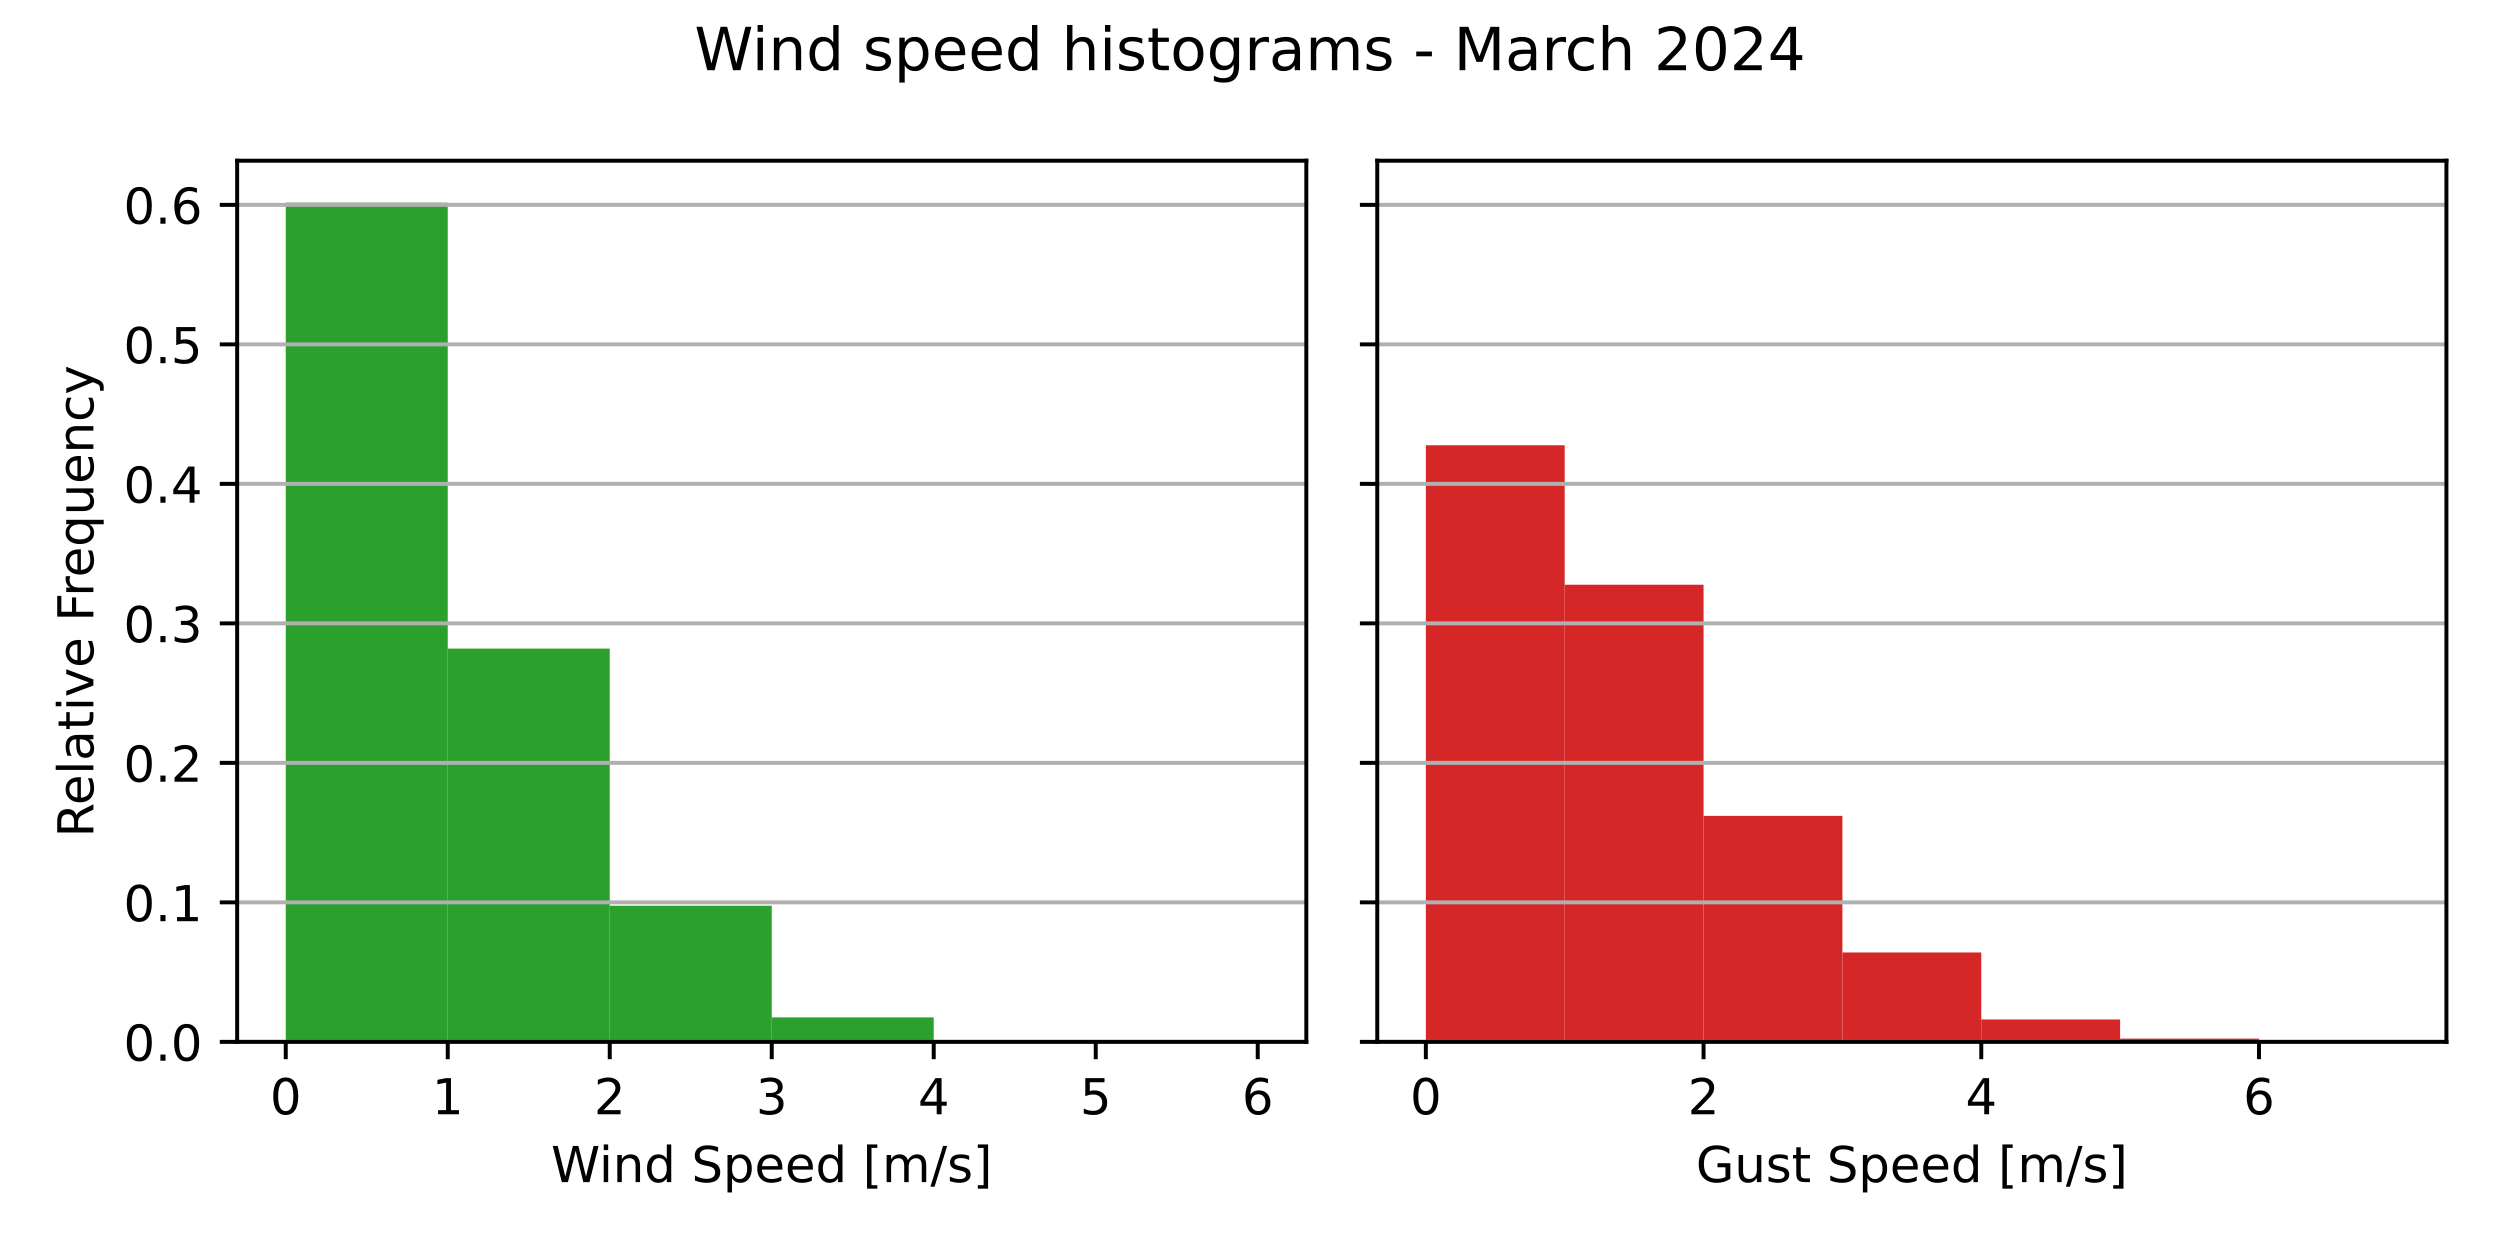
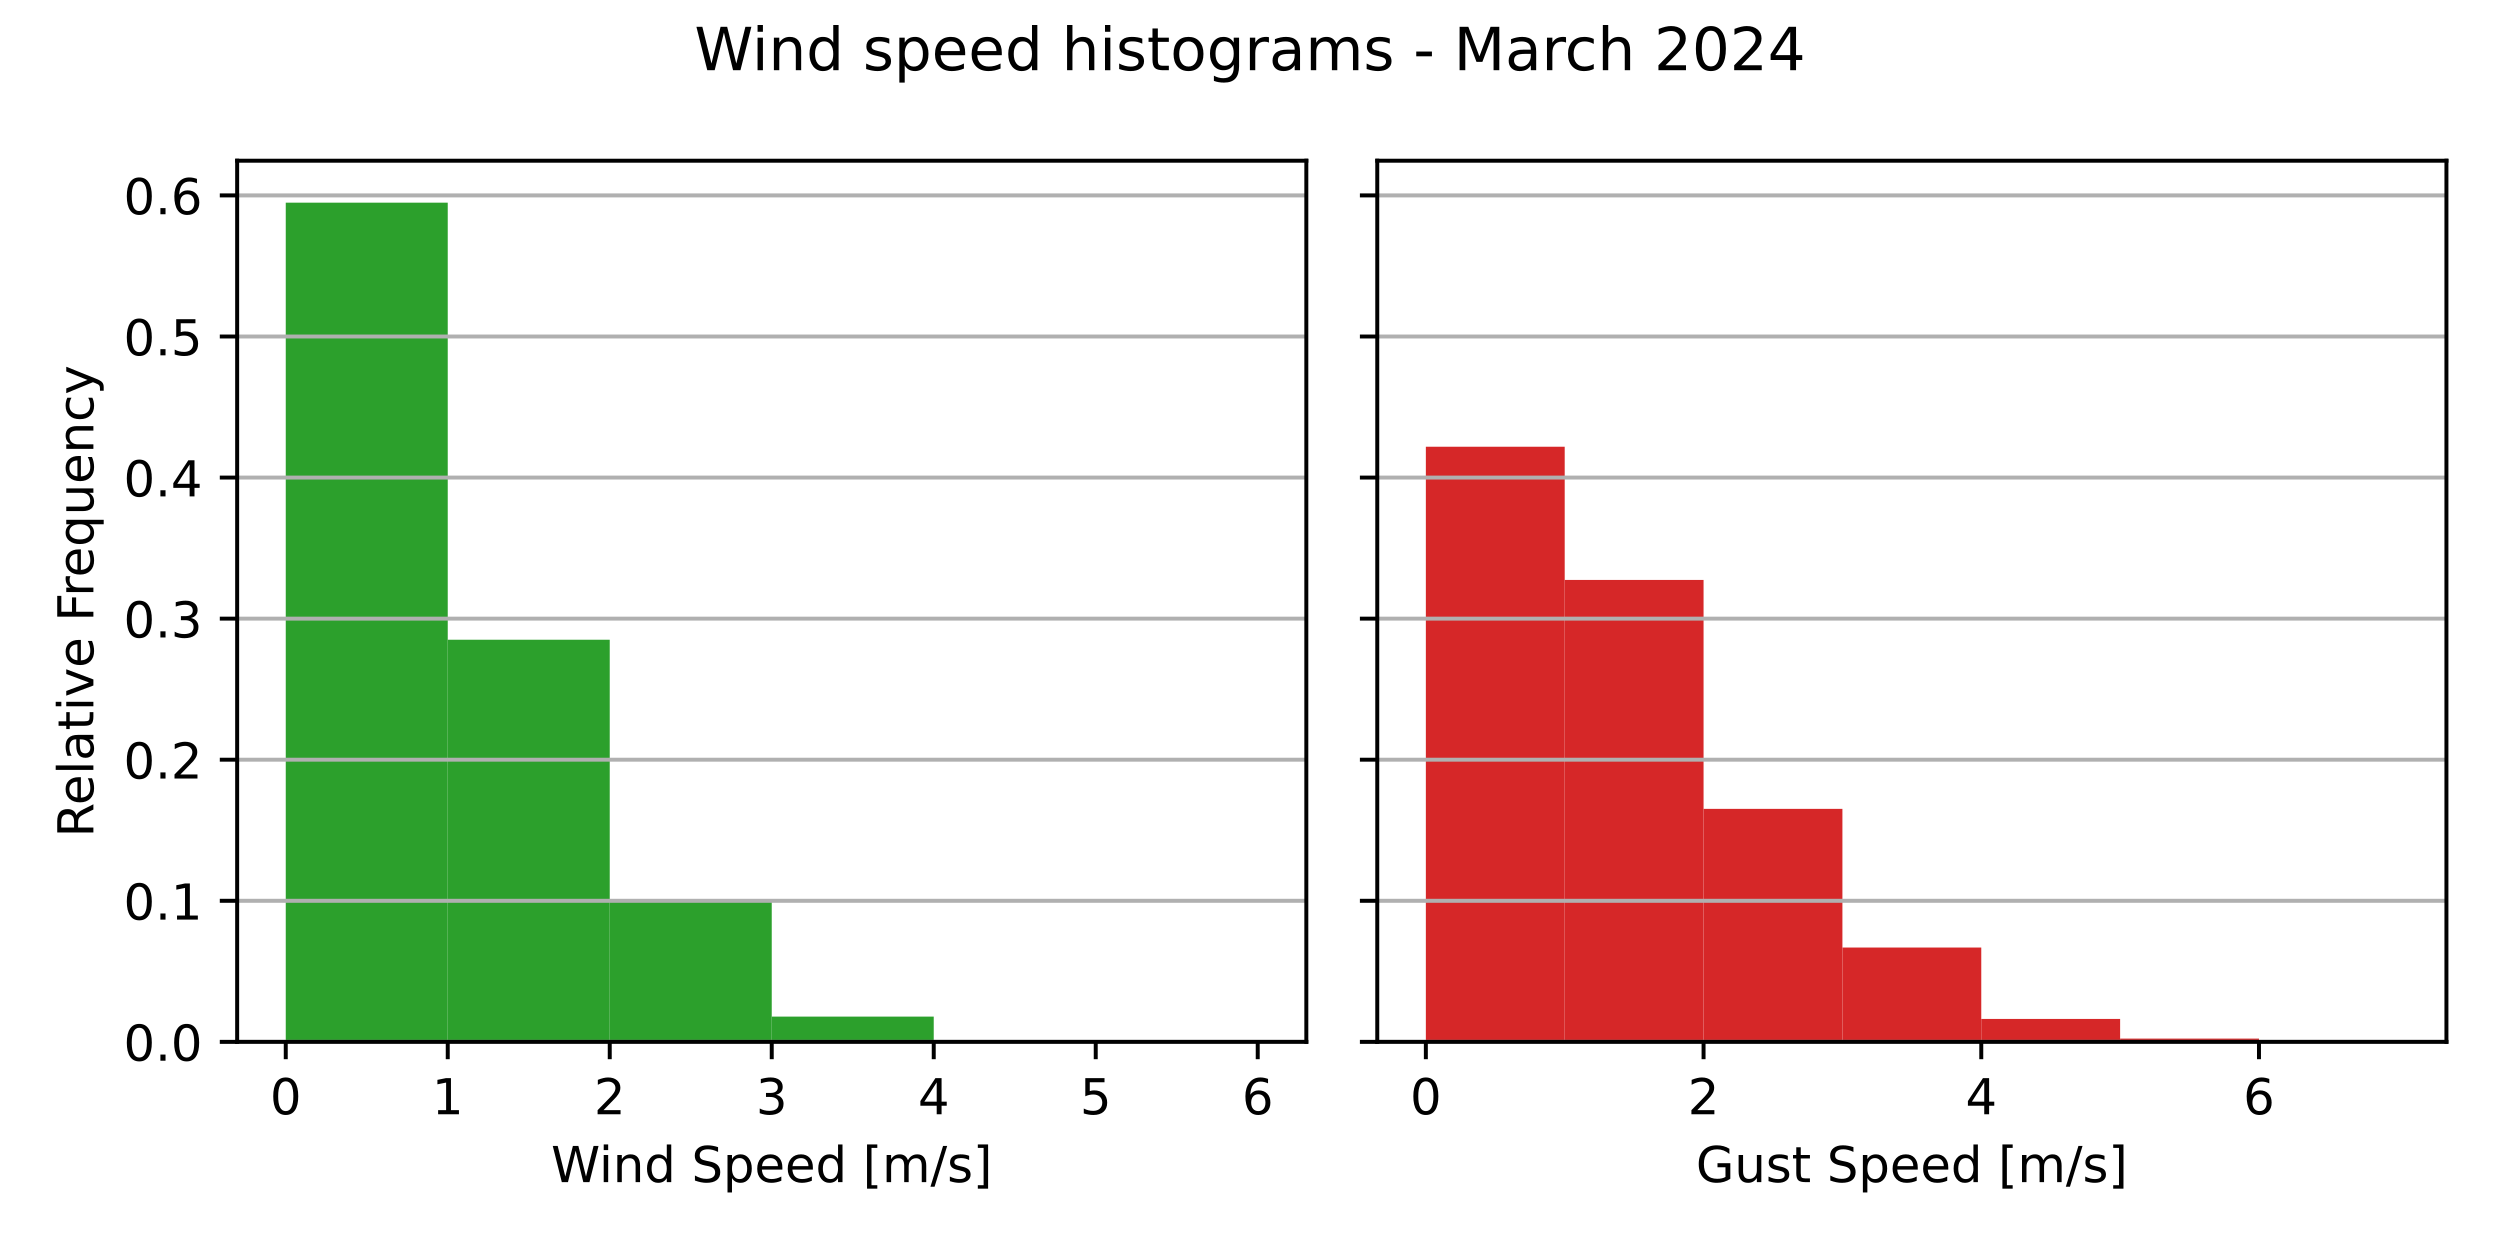
<svg xmlns="http://www.w3.org/2000/svg" xmlns:xlink="http://www.w3.org/1999/xlink" width="504pt" height="252pt" viewBox="0 0 504 252" version="1.1">
  <defs>
    <style type="text/css">*{stroke-linejoin: round; stroke-linecap: butt}</style>
  </defs>
  <g id="figure_1">
    <g id="patch_1">
      <path d="M 0 252  L 504 252  L 504 0  L 0 0  z " style="fill: #ffffff" />
    </g>
    <g id="axes_1">
      <g id="patch_2">
        <path d="M 47.81 210.04  L 263.355 210.04  L 263.355 32.4  L 47.81 32.4  z " style="fill: #ffffff" />
      </g>
      <g id="patch_3">
-         <path d="M 57.608 210.04  L 90.266 210.04  L 90.266 40.859  L 57.608 40.859  z " clip-path="url(#pd6ff269a92)" style="fill: #2ca02c" />
+         <path d="M 57.608 210.04  L 90.266 210.04  L 90.266 40.859  L 57.608 40.859  z " clip-path="url(#p362255d6ed)" style="fill: #2ca02c" />
      </g>
      <g id="patch_4">
-         <path d="M 90.266 210.04  L 122.924 210.04  L 122.924 130.753  L 90.266 130.753  z " clip-path="url(#pd6ff269a92)" style="fill: #2ca02c" />
+         <path d="M 90.266 210.04  L 122.924 210.04  L 122.924 128.966  L 90.266 128.966  z " clip-path="url(#p362255d6ed)" style="fill: #2ca02c" />
      </g>
      <g id="patch_5">
-         <path d="M 122.924 210.04  L 155.583 210.04  L 155.583 182.593  L 122.924 182.593  z " clip-path="url(#pd6ff269a92)" style="fill: #2ca02c" />
+         <path d="M 122.924 210.04  L 155.583 210.04  L 155.583 181.359  L 122.924 181.359  z " clip-path="url(#p362255d6ed)" style="fill: #2ca02c" />
      </g>
      <g id="patch_6">
-         <path d="M 155.583 210.04  L 188.241 210.04  L 188.241 205.112  L 155.583 205.112  z " clip-path="url(#pd6ff269a92)" style="fill: #2ca02c" />
+         <path d="M 155.583 210.04  L 188.241 210.04  L 188.241 204.949  L 155.583 204.949  z " clip-path="url(#p362255d6ed)" style="fill: #2ca02c" />
      </g>
      <g id="patch_7">
-         <path d="M 188.241 210.04  L 220.899 210.04  L 220.899 209.687  L 188.241 209.687  z " clip-path="url(#pd6ff269a92)" style="fill: #2ca02c" />
+         <path d="M 188.241 210.04  L 220.899 210.04  L 220.899 209.688  L 188.241 209.688  z " clip-path="url(#p362255d6ed)" style="fill: #2ca02c" />
      </g>
      <g id="patch_8">
-         <path d="M 220.899 210.04  L 253.558 210.04  L 253.558 210.009  L 220.899 210.009  z " clip-path="url(#pd6ff269a92)" style="fill: #2ca02c" />
+         <path d="M 220.899 210.04  L 253.558 210.04  L 253.558 210.009  L 220.899 210.009  z " clip-path="url(#p362255d6ed)" style="fill: #2ca02c" />
      </g>
      <g id="matplotlib.axis_1">
        <g id="xtick_1">
          <g id="line2d_1">
            <defs>
-               <path id="m86ad478eee" d="M 0 0  L 0 3.5  " style="stroke: #000000; stroke-width: 0.8" />
+               <path id="m289c73dcf8" d="M 0 0  L 0 3.5  " style="stroke: #000000; stroke-width: 0.8" />
            </defs>
            <g>
-               <use xlink:href="#m86ad478eee" x="57.608" y="210.04" style="stroke: #000000; stroke-width: 0.8" />
+               <use xlink:href="#m289c73dcf8" x="57.608" y="210.04" style="stroke: #000000; stroke-width: 0.8" />
            </g>
          </g>
          <g id="text_1">
            <g transform="translate(54.42625 224.6384) scale(0.1 -0.1)">
              <defs>
                <path id="DejaVuSans-30" d="M 2034 4250  Q 1547 4250 1301 3770  Q 1056 3291 1056 2328  Q 1056 1369 1301 889  Q 1547 409 2034 409  Q 2525 409 2770 889  Q 3016 1369 3016 2328  Q 3016 3291 2770 3770  Q 2525 4250 2034 4250  z M 2034 4750  Q 2819 4750 3233 4129  Q 3647 3509 3647 2328  Q 3647 1150 3233 529  Q 2819 -91 2034 -91  Q 1250 -91 836 529  Q 422 1150 422 2328  Q 422 3509 836 4129  Q 1250 4750 2034 4750  z " transform="scale(0.015625)" />
              </defs>
              <use xlink:href="#DejaVuSans-30" />
            </g>
          </g>
        </g>
        <g id="xtick_2">
          <g id="line2d_2">
            <g>
-               <use xlink:href="#m86ad478eee" x="90.266" y="210.04" style="stroke: #000000; stroke-width: 0.8" />
+               <use xlink:href="#m289c73dcf8" x="90.266" y="210.04" style="stroke: #000000; stroke-width: 0.8" />
            </g>
          </g>
          <g id="text_2">
            <g transform="translate(87.08458 224.6384) scale(0.1 -0.1)">
              <defs>
                <path id="DejaVuSans-31" d="M 794 531  L 1825 531  L 1825 4091  L 703 3866  L 703 4441  L 1819 4666  L 2450 4666  L 2450 531  L 3481 531  L 3481 0  L 794 0  L 794 531  z " transform="scale(0.015625)" />
              </defs>
              <use xlink:href="#DejaVuSans-31" />
            </g>
          </g>
        </g>
        <g id="xtick_3">
          <g id="line2d_3">
            <g>
-               <use xlink:href="#m86ad478eee" x="122.924" y="210.04" style="stroke: #000000; stroke-width: 0.8" />
+               <use xlink:href="#m289c73dcf8" x="122.924" y="210.04" style="stroke: #000000; stroke-width: 0.8" />
            </g>
          </g>
          <g id="text_3">
            <g transform="translate(119.7429 224.6384) scale(0.1 -0.1)">
              <defs>
                <path id="DejaVuSans-32" d="M 1228 531  L 3431 531  L 3431 0  L 469 0  L 469 531  Q 828 903 1448 1529  Q 2069 2156 2228 2338  Q 2531 2678 2651 2914  Q 2772 3150 2772 3378  Q 2772 3750 2511 3984  Q 2250 4219 1831 4219  Q 1534 4219 1204 4116  Q 875 4013 500 3803  L 500 4441  Q 881 4594 1212 4672  Q 1544 4750 1819 4750  Q 2544 4750 2975 4387  Q 3406 4025 3406 3419  Q 3406 3131 3298 2873  Q 3191 2616 2906 2266  Q 2828 2175 2409 1742  Q 1991 1309 1228 531  z " transform="scale(0.015625)" />
              </defs>
              <use xlink:href="#DejaVuSans-32" />
            </g>
          </g>
        </g>
        <g id="xtick_4">
          <g id="line2d_4">
            <g>
-               <use xlink:href="#m86ad478eee" x="155.583" y="210.04" style="stroke: #000000; stroke-width: 0.8" />
+               <use xlink:href="#m289c73dcf8" x="155.583" y="210.04" style="stroke: #000000; stroke-width: 0.8" />
            </g>
          </g>
          <g id="text_4">
            <g transform="translate(152.4013 224.6384) scale(0.1 -0.1)">
              <defs>
                <path id="DejaVuSans-33" d="M 2597 2516  Q 3050 2419 3304 2112  Q 3559 1806 3559 1356  Q 3559 666 3084 287  Q 2609 -91 1734 -91  Q 1441 -91 1130 -33  Q 819 25 488 141  L 488 750  Q 750 597 1062 519  Q 1375 441 1716 441  Q 2309 441 2620 675  Q 2931 909 2931 1356  Q 2931 1769 2642 2001  Q 2353 2234 1838 2234  L 1294 2234  L 1294 2753  L 1863 2753  Q 2328 2753 2575 2939  Q 2822 3125 2822 3475  Q 2822 3834 2567 4026  Q 2313 4219 1838 4219  Q 1578 4219 1281 4162  Q 984 4106 628 3988  L 628 4550  Q 988 4650 1302 4700  Q 1616 4750 1894 4750  Q 2613 4750 3031 4423  Q 3450 4097 3450 3541  Q 3450 3153 3228 2886  Q 3006 2619 2597 2516  z " transform="scale(0.015625)" />
              </defs>
              <use xlink:href="#DejaVuSans-33" />
            </g>
          </g>
        </g>
        <g id="xtick_5">
          <g id="line2d_5">
            <g>
-               <use xlink:href="#m86ad478eee" x="188.241" y="210.04" style="stroke: #000000; stroke-width: 0.8" />
+               <use xlink:href="#m289c73dcf8" x="188.241" y="210.04" style="stroke: #000000; stroke-width: 0.8" />
            </g>
          </g>
          <g id="text_5">
            <g transform="translate(185.0596 224.6384) scale(0.1 -0.1)">
              <defs>
                <path id="DejaVuSans-34" d="M 2419 4116  L 825 1625  L 2419 1625  L 2419 4116  z M 2253 4666  L 3047 4666  L 3047 1625  L 3713 1625  L 3713 1100  L 3047 1100  L 3047 0  L 2419 0  L 2419 1100  L 313 1100  L 313 1709  L 2253 4666  z " transform="scale(0.015625)" />
              </defs>
              <use xlink:href="#DejaVuSans-34" />
            </g>
          </g>
        </g>
        <g id="xtick_6">
          <g id="line2d_6">
            <g>
-               <use xlink:href="#m86ad478eee" x="220.899" y="210.04" style="stroke: #000000; stroke-width: 0.8" />
+               <use xlink:href="#m289c73dcf8" x="220.899" y="210.04" style="stroke: #000000; stroke-width: 0.8" />
            </g>
          </g>
          <g id="text_6">
            <g transform="translate(217.7179 224.6384) scale(0.1 -0.1)">
              <defs>
                <path id="DejaVuSans-35" d="M 691 4666  L 3169 4666  L 3169 4134  L 1269 4134  L 1269 2991  Q 1406 3038 1543 3061  Q 1681 3084 1819 3084  Q 2600 3084 3056 2656  Q 3513 2228 3513 1497  Q 3513 744 3044 326  Q 2575 -91 1722 -91  Q 1428 -91 1123 -41  Q 819 9 494 109  L 494 744  Q 775 591 1075 516  Q 1375 441 1709 441  Q 2250 441 2565 725  Q 2881 1009 2881 1497  Q 2881 1984 2565 2268  Q 2250 2553 1709 2553  Q 1456 2553 1204 2497  Q 953 2441 691 2322  L 691 4666  z " transform="scale(0.015625)" />
              </defs>
              <use xlink:href="#DejaVuSans-35" />
            </g>
          </g>
        </g>
        <g id="xtick_7">
          <g id="line2d_7">
            <g>
-               <use xlink:href="#m86ad478eee" x="253.558" y="210.04" style="stroke: #000000; stroke-width: 0.8" />
+               <use xlink:href="#m289c73dcf8" x="253.558" y="210.04" style="stroke: #000000; stroke-width: 0.8" />
            </g>
          </g>
          <g id="text_7">
            <g transform="translate(250.3762 224.6384) scale(0.1 -0.1)">
              <defs>
                <path id="DejaVuSans-36" d="M 2113 2584  Q 1688 2584 1439 2293  Q 1191 2003 1191 1497  Q 1191 994 1439 701  Q 1688 409 2113 409  Q 2538 409 2786 701  Q 3034 994 3034 1497  Q 3034 2003 2786 2293  Q 2538 2584 2113 2584  z M 3366 4563  L 3366 3988  Q 3128 4100 2886 4159  Q 2644 4219 2406 4219  Q 1781 4219 1451 3797  Q 1122 3375 1075 2522  Q 1259 2794 1537 2939  Q 1816 3084 2150 3084  Q 2853 3084 3261 2657  Q 3669 2231 3669 1497  Q 3669 778 3244 343  Q 2819 -91 2113 -91  Q 1303 -91 875 529  Q 447 1150 447 2328  Q 447 3434 972 4092  Q 1497 4750 2381 4750  Q 2619 4750 2861 4703  Q 3103 4656 3366 4563  z " transform="scale(0.015625)" />
              </defs>
              <use xlink:href="#DejaVuSans-36" />
            </g>
          </g>
        </g>
        <g id="text_8">
          <g transform="translate(111.1044 238.3166) scale(0.1 -0.1)">
            <defs>
              <path id="DejaVuSans-57" d="M 213 4666  L 850 4666  L 1831 722  L 2809 4666  L 3519 4666  L 4500 722  L 5478 4666  L 6119 4666  L 4947 0  L 4153 0  L 3169 4050  L 2175 0  L 1381 0  L 213 4666  z " transform="scale(0.015625)" />
              <path id="DejaVuSans-69" d="M 603 3500  L 1178 3500  L 1178 0  L 603 0  L 603 3500  z M 603 4863  L 1178 4863  L 1178 4134  L 603 4134  L 603 4863  z " transform="scale(0.015625)" />
              <path id="DejaVuSans-6e" d="M 3513 2113  L 3513 0  L 2938 0  L 2938 2094  Q 2938 2591 2744 2837  Q 2550 3084 2163 3084  Q 1697 3084 1428 2787  Q 1159 2491 1159 1978  L 1159 0  L 581 0  L 581 3500  L 1159 3500  L 1159 2956  Q 1366 3272 1645 3428  Q 1925 3584 2291 3584  Q 2894 3584 3203 3211  Q 3513 2838 3513 2113  z " transform="scale(0.015625)" />
              <path id="DejaVuSans-64" d="M 2906 2969  L 2906 4863  L 3481 4863  L 3481 0  L 2906 0  L 2906 525  Q 2725 213 2448 61  Q 2172 -91 1784 -91  Q 1150 -91 751 415  Q 353 922 353 1747  Q 353 2572 751 3078  Q 1150 3584 1784 3584  Q 2172 3584 2448 3432  Q 2725 3281 2906 2969  z M 947 1747  Q 947 1113 1208 752  Q 1469 391 1925 391  Q 2381 391 2643 752  Q 2906 1113 2906 1747  Q 2906 2381 2643 2742  Q 2381 3103 1925 3103  Q 1469 3103 1208 2742  Q 947 2381 947 1747  z " transform="scale(0.015625)" />
              <path id="DejaVuSans-20" transform="scale(0.015625)" />
              <path id="DejaVuSans-53" d="M 3425 4513  L 3425 3897  Q 3066 4069 2747 4153  Q 2428 4238 2131 4238  Q 1616 4238 1336 4038  Q 1056 3838 1056 3469  Q 1056 3159 1242 3001  Q 1428 2844 1947 2747  L 2328 2669  Q 3034 2534 3370 2195  Q 3706 1856 3706 1288  Q 3706 609 3251 259  Q 2797 -91 1919 -91  Q 1588 -91 1214 -16  Q 841 59 441 206  L 441 856  Q 825 641 1194 531  Q 1563 422 1919 422  Q 2459 422 2753 634  Q 3047 847 3047 1241  Q 3047 1584 2836 1778  Q 2625 1972 2144 2069  L 1759 2144  Q 1053 2284 737 2584  Q 422 2884 422 3419  Q 422 4038 858 4394  Q 1294 4750 2059 4750  Q 2388 4750 2728 4690  Q 3069 4631 3425 4513  z " transform="scale(0.015625)" />
              <path id="DejaVuSans-70" d="M 1159 525  L 1159 -1331  L 581 -1331  L 581 3500  L 1159 3500  L 1159 2969  Q 1341 3281 1617 3432  Q 1894 3584 2278 3584  Q 2916 3584 3314 3078  Q 3713 2572 3713 1747  Q 3713 922 3314 415  Q 2916 -91 2278 -91  Q 1894 -91 1617 61  Q 1341 213 1159 525  z M 3116 1747  Q 3116 2381 2855 2742  Q 2594 3103 2138 3103  Q 1681 3103 1420 2742  Q 1159 2381 1159 1747  Q 1159 1113 1420 752  Q 1681 391 2138 391  Q 2594 391 2855 752  Q 3116 1113 3116 1747  z " transform="scale(0.015625)" />
              <path id="DejaVuSans-65" d="M 3597 1894  L 3597 1613  L 953 1613  Q 991 1019 1311 708  Q 1631 397 2203 397  Q 2534 397 2845 478  Q 3156 559 3463 722  L 3463 178  Q 3153 47 2828 -22  Q 2503 -91 2169 -91  Q 1331 -91 842 396  Q 353 884 353 1716  Q 353 2575 817 3079  Q 1281 3584 2069 3584  Q 2775 3584 3186 3129  Q 3597 2675 3597 1894  z M 3022 2063  Q 3016 2534 2758 2815  Q 2500 3097 2075 3097  Q 1594 3097 1305 2825  Q 1016 2553 972 2059  L 3022 2063  z " transform="scale(0.015625)" />
              <path id="DejaVuSans-5b" d="M 550 4863  L 1875 4863  L 1875 4416  L 1125 4416  L 1125 -397  L 1875 -397  L 1875 -844  L 550 -844  L 550 4863  z " transform="scale(0.015625)" />
              <path id="DejaVuSans-6d" d="M 3328 2828  Q 3544 3216 3844 3400  Q 4144 3584 4550 3584  Q 5097 3584 5394 3201  Q 5691 2819 5691 2113  L 5691 0  L 5113 0  L 5113 2094  Q 5113 2597 4934 2840  Q 4756 3084 4391 3084  Q 3944 3084 3684 2787  Q 3425 2491 3425 1978  L 3425 0  L 2847 0  L 2847 2094  Q 2847 2600 2669 2842  Q 2491 3084 2119 3084  Q 1678 3084 1418 2786  Q 1159 2488 1159 1978  L 1159 0  L 581 0  L 581 3500  L 1159 3500  L 1159 2956  Q 1356 3278 1631 3431  Q 1906 3584 2284 3584  Q 2666 3584 2933 3390  Q 3200 3197 3328 2828  z " transform="scale(0.015625)" />
              <path id="DejaVuSans-2f" d="M 1625 4666  L 2156 4666  L 531 -594  L 0 -594  L 1625 4666  z " transform="scale(0.015625)" />
              <path id="DejaVuSans-73" d="M 2834 3397  L 2834 2853  Q 2591 2978 2328 3040  Q 2066 3103 1784 3103  Q 1356 3103 1142 2972  Q 928 2841 928 2578  Q 928 2378 1081 2264  Q 1234 2150 1697 2047  L 1894 2003  Q 2506 1872 2764 1633  Q 3022 1394 3022 966  Q 3022 478 2636 193  Q 2250 -91 1575 -91  Q 1294 -91 989 -36  Q 684 19 347 128  L 347 722  Q 666 556 975 473  Q 1284 391 1588 391  Q 1994 391 2212 530  Q 2431 669 2431 922  Q 2431 1156 2273 1281  Q 2116 1406 1581 1522  L 1381 1569  Q 847 1681 609 1914  Q 372 2147 372 2553  Q 372 3047 722 3315  Q 1072 3584 1716 3584  Q 2034 3584 2315 3537  Q 2597 3491 2834 3397  z " transform="scale(0.015625)" />
              <path id="DejaVuSans-5d" d="M 1947 4863  L 1947 -844  L 622 -844  L 622 -397  L 1369 -397  L 1369 4416  L 622 4416  L 622 4863  L 1947 4863  z " transform="scale(0.015625)" />
            </defs>
            <use xlink:href="#DejaVuSans-57" />
            <use xlink:href="#DejaVuSans-69" x="96.627" />
            <use xlink:href="#DejaVuSans-6e" x="124.41" />
            <use xlink:href="#DejaVuSans-64" x="187.789" />
            <use xlink:href="#DejaVuSans-20" x="251.266" />
            <use xlink:href="#DejaVuSans-53" x="283.053" />
            <use xlink:href="#DejaVuSans-70" x="346.529" />
            <use xlink:href="#DejaVuSans-65" x="410.006" />
            <use xlink:href="#DejaVuSans-65" x="471.529" />
            <use xlink:href="#DejaVuSans-64" x="533.053" />
            <use xlink:href="#DejaVuSans-20" x="596.529" />
            <use xlink:href="#DejaVuSans-5b" x="628.316" />
            <use xlink:href="#DejaVuSans-6d" x="667.33" />
            <use xlink:href="#DejaVuSans-2f" x="764.742" />
            <use xlink:href="#DejaVuSans-73" x="798.434" />
            <use xlink:href="#DejaVuSans-5d" x="850.533" />
          </g>
        </g>
      </g>
      <g id="matplotlib.axis_2">
        <g id="ytick_1">
          <g id="line2d_8">
-             <path d="M 47.81 210.04  L 263.355 210.04  " clip-path="url(#pd6ff269a92)" style="fill: none; stroke: #b0b0b0; stroke-width: 0.8; stroke-linecap: square" />
+             <path d="M 47.81 210.04  L 263.355 210.04  " clip-path="url(#p362255d6ed)" style="fill: none; stroke: #b0b0b0; stroke-width: 0.8; stroke-linecap: square" />
          </g>
          <g id="line2d_9">
            <defs>
-               <path id="m677c5d64d4" d="M 0 0  L -3.5 0  " style="stroke: #000000; stroke-width: 0.8" />
+               <path id="me8a3cc813d" d="M 0 0  L -3.5 0  " style="stroke: #000000; stroke-width: 0.8" />
            </defs>
            <g>
-               <use xlink:href="#m677c5d64d4" x="47.81" y="210.04" style="stroke: #000000; stroke-width: 0.8" />
+               <use xlink:href="#me8a3cc813d" x="47.81" y="210.04" style="stroke: #000000; stroke-width: 0.8" />
            </g>
          </g>
          <g id="text_9">
            <g transform="translate(24.90687 213.8392) scale(0.1 -0.1)">
              <defs>
                <path id="DejaVuSans-2e" d="M 684 794  L 1344 794  L 1344 0  L 684 0  L 684 794  z " transform="scale(0.015625)" />
              </defs>
              <use xlink:href="#DejaVuSans-30" />
              <use xlink:href="#DejaVuSans-2e" x="63.623" />
              <use xlink:href="#DejaVuSans-30" x="95.41" />
            </g>
          </g>
        </g>
        <g id="ytick_2">
          <g id="line2d_10">
-             <path d="M 47.81 181.917  L 263.355 181.917  " clip-path="url(#pd6ff269a92)" style="fill: none; stroke: #b0b0b0; stroke-width: 0.8; stroke-linecap: square" />
+             <path d="M 47.81 181.599  L 263.355 181.599  " clip-path="url(#p362255d6ed)" style="fill: none; stroke: #b0b0b0; stroke-width: 0.8; stroke-linecap: square" />
          </g>
          <g id="line2d_11">
            <g>
-               <use xlink:href="#m677c5d64d4" x="47.81" y="181.917" style="stroke: #000000; stroke-width: 0.8" />
+               <use xlink:href="#me8a3cc813d" x="47.81" y="181.599" style="stroke: #000000; stroke-width: 0.8" />
            </g>
          </g>
          <g id="text_10">
-             <g transform="translate(24.90687 185.7166) scale(0.1 -0.1)">
+             <g transform="translate(24.90687 185.3983) scale(0.1 -0.1)">
              <use xlink:href="#DejaVuSans-30" />
              <use xlink:href="#DejaVuSans-2e" x="63.623" />
              <use xlink:href="#DejaVuSans-31" x="95.41" />
            </g>
          </g>
        </g>
        <g id="ytick_3">
          <g id="line2d_12">
-             <path d="M 47.81 153.795  L 263.355 153.795  " clip-path="url(#pd6ff269a92)" style="fill: none; stroke: #b0b0b0; stroke-width: 0.8; stroke-linecap: square" />
+             <path d="M 47.81 153.158  L 263.355 153.158  " clip-path="url(#p362255d6ed)" style="fill: none; stroke: #b0b0b0; stroke-width: 0.8; stroke-linecap: square" />
          </g>
          <g id="line2d_13">
            <g>
-               <use xlink:href="#m677c5d64d4" x="47.81" y="153.795" style="stroke: #000000; stroke-width: 0.8" />
+               <use xlink:href="#me8a3cc813d" x="47.81" y="153.158" style="stroke: #000000; stroke-width: 0.8" />
            </g>
          </g>
          <g id="text_11">
-             <g transform="translate(24.90687 157.594) scale(0.1 -0.1)">
+             <g transform="translate(24.90687 156.9574) scale(0.1 -0.1)">
              <use xlink:href="#DejaVuSans-30" />
              <use xlink:href="#DejaVuSans-2e" x="63.623" />
              <use xlink:href="#DejaVuSans-32" x="95.41" />
            </g>
          </g>
        </g>
        <g id="ytick_4">
          <g id="line2d_14">
-             <path d="M 47.81 125.672  L 263.355 125.672  " clip-path="url(#pd6ff269a92)" style="fill: none; stroke: #b0b0b0; stroke-width: 0.8; stroke-linecap: square" />
+             <path d="M 47.81 124.717  L 263.355 124.717  " clip-path="url(#p362255d6ed)" style="fill: none; stroke: #b0b0b0; stroke-width: 0.8; stroke-linecap: square" />
          </g>
          <g id="line2d_15">
            <g>
-               <use xlink:href="#m677c5d64d4" x="47.81" y="125.672" style="stroke: #000000; stroke-width: 0.8" />
+               <use xlink:href="#me8a3cc813d" x="47.81" y="124.717" style="stroke: #000000; stroke-width: 0.8" />
            </g>
          </g>
          <g id="text_12">
-             <g transform="translate(24.90687 129.4713) scale(0.1 -0.1)">
+             <g transform="translate(24.90687 128.5164) scale(0.1 -0.1)">
              <use xlink:href="#DejaVuSans-30" />
              <use xlink:href="#DejaVuSans-2e" x="63.623" />
              <use xlink:href="#DejaVuSans-33" x="95.41" />
            </g>
          </g>
        </g>
        <g id="ytick_5">
          <g id="line2d_16">
-             <path d="M 47.81 97.549  L 263.355 97.549  " clip-path="url(#pd6ff269a92)" style="fill: none; stroke: #b0b0b0; stroke-width: 0.8; stroke-linecap: square" />
+             <path d="M 47.81 96.276  L 263.355 96.276  " clip-path="url(#p362255d6ed)" style="fill: none; stroke: #b0b0b0; stroke-width: 0.8; stroke-linecap: square" />
          </g>
          <g id="line2d_17">
            <g>
-               <use xlink:href="#m677c5d64d4" x="47.81" y="97.549" style="stroke: #000000; stroke-width: 0.8" />
+               <use xlink:href="#me8a3cc813d" x="47.81" y="96.276" style="stroke: #000000; stroke-width: 0.8" />
            </g>
          </g>
          <g id="text_13">
-             <g transform="translate(24.90687 101.3487) scale(0.1 -0.1)">
+             <g transform="translate(24.90687 100.0755) scale(0.1 -0.1)">
              <use xlink:href="#DejaVuSans-30" />
              <use xlink:href="#DejaVuSans-2e" x="63.623" />
              <use xlink:href="#DejaVuSans-34" x="95.41" />
            </g>
          </g>
        </g>
        <g id="ytick_6">
          <g id="line2d_18">
-             <path d="M 47.81 69.427  L 263.355 69.427  " clip-path="url(#pd6ff269a92)" style="fill: none; stroke: #b0b0b0; stroke-width: 0.8; stroke-linecap: square" />
+             <path d="M 47.81 67.835  L 263.355 67.835  " clip-path="url(#p362255d6ed)" style="fill: none; stroke: #b0b0b0; stroke-width: 0.8; stroke-linecap: square" />
          </g>
          <g id="line2d_19">
            <g>
-               <use xlink:href="#m677c5d64d4" x="47.81" y="69.427" style="stroke: #000000; stroke-width: 0.8" />
+               <use xlink:href="#me8a3cc813d" x="47.81" y="67.835" style="stroke: #000000; stroke-width: 0.8" />
            </g>
          </g>
          <g id="text_14">
-             <g transform="translate(24.90687 73.22607) scale(0.1 -0.1)">
+             <g transform="translate(24.90687 71.63457) scale(0.1 -0.1)">
              <use xlink:href="#DejaVuSans-30" />
              <use xlink:href="#DejaVuSans-2e" x="63.623" />
              <use xlink:href="#DejaVuSans-35" x="95.41" />
            </g>
          </g>
        </g>
        <g id="ytick_7">
          <g id="line2d_20">
-             <path d="M 47.81 41.304  L 263.355 41.304  " clip-path="url(#pd6ff269a92)" style="fill: none; stroke: #b0b0b0; stroke-width: 0.8; stroke-linecap: square" />
+             <path d="M 47.81 39.394  L 263.355 39.394  " clip-path="url(#p362255d6ed)" style="fill: none; stroke: #b0b0b0; stroke-width: 0.8; stroke-linecap: square" />
          </g>
          <g id="line2d_21">
            <g>
-               <use xlink:href="#m677c5d64d4" x="47.81" y="41.304" style="stroke: #000000; stroke-width: 0.8" />
+               <use xlink:href="#me8a3cc813d" x="47.81" y="39.394" style="stroke: #000000; stroke-width: 0.8" />
            </g>
          </g>
          <g id="text_15">
-             <g transform="translate(24.90687 45.10344) scale(0.1 -0.1)">
+             <g transform="translate(24.90687 43.19364) scale(0.1 -0.1)">
              <use xlink:href="#DejaVuSans-30" />
              <use xlink:href="#DejaVuSans-2e" x="63.623" />
              <use xlink:href="#DejaVuSans-36" x="95.41" />
            </g>
          </g>
        </g>
        <g id="text_16">
          <g transform="translate(18.82719 168.8028) rotate(-90) scale(0.1 -0.1)">
            <defs>
              <path id="DejaVuSans-52" d="M 2841 2188  Q 3044 2119 3236 1894  Q 3428 1669 3622 1275  L 4263 0  L 3584 0  L 2988 1197  Q 2756 1666 2539 1819  Q 2322 1972 1947 1972  L 1259 1972  L 1259 0  L 628 0  L 628 4666  L 2053 4666  Q 2853 4666 3247 4331  Q 3641 3997 3641 3322  Q 3641 2881 3436 2590  Q 3231 2300 2841 2188  z M 1259 4147  L 1259 2491  L 2053 2491  Q 2509 2491 2742 2702  Q 2975 2913 2975 3322  Q 2975 3731 2742 3939  Q 2509 4147 2053 4147  L 1259 4147  z " transform="scale(0.015625)" />
              <path id="DejaVuSans-6c" d="M 603 4863  L 1178 4863  L 1178 0  L 603 0  L 603 4863  z " transform="scale(0.015625)" />
              <path id="DejaVuSans-61" d="M 2194 1759  Q 1497 1759 1228 1600  Q 959 1441 959 1056  Q 959 750 1161 570  Q 1363 391 1709 391  Q 2188 391 2477 730  Q 2766 1069 2766 1631  L 2766 1759  L 2194 1759  z M 3341 1997  L 3341 0  L 2766 0  L 2766 531  Q 2569 213 2275 61  Q 1981 -91 1556 -91  Q 1019 -91 701 211  Q 384 513 384 1019  Q 384 1609 779 1909  Q 1175 2209 1959 2209  L 2766 2209  L 2766 2266  Q 2766 2663 2505 2880  Q 2244 3097 1772 3097  Q 1472 3097 1187 3025  Q 903 2953 641 2809  L 641 3341  Q 956 3463 1253 3523  Q 1550 3584 1831 3584  Q 2591 3584 2966 3190  Q 3341 2797 3341 1997  z " transform="scale(0.015625)" />
              <path id="DejaVuSans-74" d="M 1172 4494  L 1172 3500  L 2356 3500  L 2356 3053  L 1172 3053  L 1172 1153  Q 1172 725 1289 603  Q 1406 481 1766 481  L 2356 481  L 2356 0  L 1766 0  Q 1100 0 847 248  Q 594 497 594 1153  L 594 3053  L 172 3053  L 172 3500  L 594 3500  L 594 4494  L 1172 4494  z " transform="scale(0.015625)" />
              <path id="DejaVuSans-76" d="M 191 3500  L 800 3500  L 1894 563  L 2988 3500  L 3597 3500  L 2284 0  L 1503 0  L 191 3500  z " transform="scale(0.015625)" />
              <path id="DejaVuSans-46" d="M 628 4666  L 3309 4666  L 3309 4134  L 1259 4134  L 1259 2759  L 3109 2759  L 3109 2228  L 1259 2228  L 1259 0  L 628 0  L 628 4666  z " transform="scale(0.015625)" />
              <path id="DejaVuSans-72" d="M 2631 2963  Q 2534 3019 2420 3045  Q 2306 3072 2169 3072  Q 1681 3072 1420 2755  Q 1159 2438 1159 1844  L 1159 0  L 581 0  L 581 3500  L 1159 3500  L 1159 2956  Q 1341 3275 1631 3429  Q 1922 3584 2338 3584  Q 2397 3584 2469 3576  Q 2541 3569 2628 3553  L 2631 2963  z " transform="scale(0.015625)" />
              <path id="DejaVuSans-71" d="M 947 1747  Q 947 1113 1208 752  Q 1469 391 1925 391  Q 2381 391 2643 752  Q 2906 1113 2906 1747  Q 2906 2381 2643 2742  Q 2381 3103 1925 3103  Q 1469 3103 1208 2742  Q 947 2381 947 1747  z M 2906 525  Q 2725 213 2448 61  Q 2172 -91 1784 -91  Q 1150 -91 751 415  Q 353 922 353 1747  Q 353 2572 751 3078  Q 1150 3584 1784 3584  Q 2172 3584 2448 3432  Q 2725 3281 2906 2969  L 2906 3500  L 3481 3500  L 3481 -1331  L 2906 -1331  L 2906 525  z " transform="scale(0.015625)" />
              <path id="DejaVuSans-75" d="M 544 1381  L 544 3500  L 1119 3500  L 1119 1403  Q 1119 906 1312 657  Q 1506 409 1894 409  Q 2359 409 2629 706  Q 2900 1003 2900 1516  L 2900 3500  L 3475 3500  L 3475 0  L 2900 0  L 2900 538  Q 2691 219 2414 64  Q 2138 -91 1772 -91  Q 1169 -91 856 284  Q 544 659 544 1381  z M 1991 3584  L 1991 3584  z " transform="scale(0.015625)" />
              <path id="DejaVuSans-63" d="M 3122 3366  L 3122 2828  Q 2878 2963 2633 3030  Q 2388 3097 2138 3097  Q 1578 3097 1268 2742  Q 959 2388 959 1747  Q 959 1106 1268 751  Q 1578 397 2138 397  Q 2388 397 2633 464  Q 2878 531 3122 666  L 3122 134  Q 2881 22 2623 -34  Q 2366 -91 2075 -91  Q 1284 -91 818 406  Q 353 903 353 1747  Q 353 2603 823 3093  Q 1294 3584 2113 3584  Q 2378 3584 2631 3529  Q 2884 3475 3122 3366  z " transform="scale(0.015625)" />
              <path id="DejaVuSans-79" d="M 2059 -325  Q 1816 -950 1584 -1140  Q 1353 -1331 966 -1331  L 506 -1331  L 506 -850  L 844 -850  Q 1081 -850 1212 -737  Q 1344 -625 1503 -206  L 1606 56  L 191 3500  L 800 3500  L 1894 763  L 2988 3500  L 3597 3500  L 2059 -325  z " transform="scale(0.015625)" />
            </defs>
            <use xlink:href="#DejaVuSans-52" />
            <use xlink:href="#DejaVuSans-65" x="64.982" />
            <use xlink:href="#DejaVuSans-6c" x="126.506" />
            <use xlink:href="#DejaVuSans-61" x="154.289" />
            <use xlink:href="#DejaVuSans-74" x="215.568" />
            <use xlink:href="#DejaVuSans-69" x="254.777" />
            <use xlink:href="#DejaVuSans-76" x="282.561" />
            <use xlink:href="#DejaVuSans-65" x="341.74" />
            <use xlink:href="#DejaVuSans-20" x="403.264" />
            <use xlink:href="#DejaVuSans-46" x="435.051" />
            <use xlink:href="#DejaVuSans-72" x="485.32" />
            <use xlink:href="#DejaVuSans-65" x="524.184" />
            <use xlink:href="#DejaVuSans-71" x="585.707" />
            <use xlink:href="#DejaVuSans-75" x="649.184" />
            <use xlink:href="#DejaVuSans-65" x="712.562" />
            <use xlink:href="#DejaVuSans-6e" x="774.086" />
            <use xlink:href="#DejaVuSans-63" x="837.465" />
            <use xlink:href="#DejaVuSans-79" x="892.445" />
          </g>
        </g>
      </g>
      <g id="patch_9">
        <path d="M 47.81 210.04  L 47.81 32.4  " style="fill: none; stroke: #000000; stroke-width: 0.8; stroke-linejoin: miter; stroke-linecap: square" />
      </g>
      <g id="patch_10">
        <path d="M 263.355 210.04  L 263.355 32.4  " style="fill: none; stroke: #000000; stroke-width: 0.8; stroke-linejoin: miter; stroke-linecap: square" />
      </g>
      <g id="patch_11">
        <path d="M 47.81 210.04  L 263.355 210.04  " style="fill: none; stroke: #000000; stroke-width: 0.8; stroke-linejoin: miter; stroke-linecap: square" />
      </g>
      <g id="patch_12">
        <path d="M 47.81 32.4  L 263.355 32.4  " style="fill: none; stroke: #000000; stroke-width: 0.8; stroke-linejoin: miter; stroke-linecap: square" />
      </g>
    </g>
    <g id="axes_2">
      <g id="patch_13">
        <path d="M 277.655 210.04  L 493.2 210.04  L 493.2 32.4  L 277.655 32.4  z " style="fill: #ffffff" />
      </g>
      <g id="patch_14">
-         <path d="M 287.452 210.04  L 315.445 210.04  L 315.445 89.767  L 287.452 89.767  z " clip-path="url(#p9658ffc96d)" style="fill: #d62728" />
+         <path d="M 287.452 210.04  L 315.445 210.04  L 315.445 90.057  L 287.452 90.057  z " clip-path="url(#pdf5b31144f)" style="fill: #d62728" />
      </g>
      <g id="patch_15">
-         <path d="M 315.445 210.04  L 343.438 210.04  L 343.438 117.889  L 315.445 117.889  z " clip-path="url(#p9658ffc96d)" style="fill: #d62728" />
+         <path d="M 315.445 210.04  L 343.438 210.04  L 343.438 116.919  L 315.445 116.919  z " clip-path="url(#pdf5b31144f)" style="fill: #d62728" />
      </g>
      <g id="patch_16">
-         <path d="M 343.438 210.04  L 371.431 210.04  L 371.431 164.479  L 343.438 164.479  z " clip-path="url(#p9658ffc96d)" style="fill: #d62728" />
+         <path d="M 343.438 210.04  L 371.431 210.04  L 371.431 163.074  L 343.438 163.074  z " clip-path="url(#pdf5b31144f)" style="fill: #d62728" />
      </g>
      <g id="patch_17">
-         <path d="M 371.431 210.04  L 399.424 210.04  L 399.424 192.018  L 371.431 192.018  z " clip-path="url(#p9658ffc96d)" style="fill: #d62728" />
+         <path d="M 371.431 210.04  L 399.424 210.04  L 399.424 191.021  L 371.431 191.021  z " clip-path="url(#pdf5b31144f)" style="fill: #d62728" />
      </g>
      <g id="patch_18">
-         <path d="M 399.424 210.04  L 427.417 210.04  L 427.417 205.527  L 399.424 205.527  z " clip-path="url(#p9658ffc96d)" style="fill: #d62728" />
+         <path d="M 399.424 210.04  L 427.417 210.04  L 427.417 205.423  L 399.424 205.423  z " clip-path="url(#pdf5b31144f)" style="fill: #d62728" />
      </g>
      <g id="patch_19">
-         <path d="M 427.417 210.04  L 455.41 210.04  L 455.41 209.38  L 427.417 209.38  z " clip-path="url(#p9658ffc96d)" style="fill: #d62728" />
+         <path d="M 427.417 210.04  L 455.41 210.04  L 455.41 209.383  L 427.417 209.383  z " clip-path="url(#pdf5b31144f)" style="fill: #d62728" />
      </g>
      <g id="patch_20">
-         <path d="M 455.41 210.04  L 483.402 210.04  L 483.402 209.994  L 455.41 209.994  z " clip-path="url(#p9658ffc96d)" style="fill: #d62728" />
+         <path d="M 455.41 210.04  L 483.402 210.04  L 483.402 209.994  L 455.41 209.994  z " clip-path="url(#pdf5b31144f)" style="fill: #d62728" />
      </g>
      <g id="matplotlib.axis_3">
        <g id="xtick_8">
          <g id="line2d_22">
            <g>
-               <use xlink:href="#m86ad478eee" x="287.452" y="210.04" style="stroke: #000000; stroke-width: 0.8" />
+               <use xlink:href="#m289c73dcf8" x="287.452" y="210.04" style="stroke: #000000; stroke-width: 0.8" />
            </g>
          </g>
          <g id="text_17">
            <g transform="translate(284.2713 224.6384) scale(0.1 -0.1)">
              <use xlink:href="#DejaVuSans-30" />
            </g>
          </g>
        </g>
        <g id="xtick_9">
          <g id="line2d_23">
            <g>
-               <use xlink:href="#m86ad478eee" x="343.438" y="210.04" style="stroke: #000000; stroke-width: 0.8" />
+               <use xlink:href="#m289c73dcf8" x="343.438" y="210.04" style="stroke: #000000; stroke-width: 0.8" />
            </g>
          </g>
          <g id="text_18">
            <g transform="translate(340.257 224.6384) scale(0.1 -0.1)">
              <use xlink:href="#DejaVuSans-32" />
            </g>
          </g>
        </g>
        <g id="xtick_10">
          <g id="line2d_24">
            <g>
-               <use xlink:href="#m86ad478eee" x="399.424" y="210.04" style="stroke: #000000; stroke-width: 0.8" />
+               <use xlink:href="#m289c73dcf8" x="399.424" y="210.04" style="stroke: #000000; stroke-width: 0.8" />
            </g>
          </g>
          <g id="text_19">
            <g transform="translate(396.2427 224.6384) scale(0.1 -0.1)">
              <use xlink:href="#DejaVuSans-34" />
            </g>
          </g>
        </g>
        <g id="xtick_11">
          <g id="line2d_25">
            <g>
-               <use xlink:href="#m86ad478eee" x="455.41" y="210.04" style="stroke: #000000; stroke-width: 0.8" />
+               <use xlink:href="#m289c73dcf8" x="455.41" y="210.04" style="stroke: #000000; stroke-width: 0.8" />
            </g>
          </g>
          <g id="text_20">
            <g transform="translate(452.2284 224.6384) scale(0.1 -0.1)">
              <use xlink:href="#DejaVuSans-36" />
            </g>
          </g>
        </g>
        <g id="text_21">
          <g transform="translate(341.9048 238.3166) scale(0.1 -0.1)">
            <defs>
              <path id="DejaVuSans-47" d="M 3809 666  L 3809 1919  L 2778 1919  L 2778 2438  L 4434 2438  L 4434 434  Q 4069 175 3628 42  Q 3188 -91 2688 -91  Q 1594 -91 976 548  Q 359 1188 359 2328  Q 359 3472 976 4111  Q 1594 4750 2688 4750  Q 3144 4750 3555 4637  Q 3966 4525 4313 4306  L 4313 3634  Q 3963 3931 3569 4081  Q 3175 4231 2741 4231  Q 1884 4231 1454 3753  Q 1025 3275 1025 2328  Q 1025 1384 1454 906  Q 1884 428 2741 428  Q 3075 428 3337 486  Q 3600 544 3809 666  z " transform="scale(0.015625)" />
            </defs>
            <use xlink:href="#DejaVuSans-47" />
            <use xlink:href="#DejaVuSans-75" x="77.49" />
            <use xlink:href="#DejaVuSans-73" x="140.869" />
            <use xlink:href="#DejaVuSans-74" x="192.969" />
            <use xlink:href="#DejaVuSans-20" x="232.178" />
            <use xlink:href="#DejaVuSans-53" x="263.965" />
            <use xlink:href="#DejaVuSans-70" x="327.441" />
            <use xlink:href="#DejaVuSans-65" x="390.918" />
            <use xlink:href="#DejaVuSans-65" x="452.441" />
            <use xlink:href="#DejaVuSans-64" x="513.965" />
            <use xlink:href="#DejaVuSans-20" x="577.441" />
            <use xlink:href="#DejaVuSans-5b" x="609.229" />
            <use xlink:href="#DejaVuSans-6d" x="648.242" />
            <use xlink:href="#DejaVuSans-2f" x="745.654" />
            <use xlink:href="#DejaVuSans-73" x="779.346" />
            <use xlink:href="#DejaVuSans-5d" x="831.445" />
          </g>
        </g>
      </g>
      <g id="matplotlib.axis_4">
        <g id="ytick_8">
          <g id="line2d_26">
-             <path d="M 277.655 210.04  L 493.2 210.04  " clip-path="url(#p9658ffc96d)" style="fill: none; stroke: #b0b0b0; stroke-width: 0.8; stroke-linecap: square" />
+             <path d="M 277.655 210.04  L 493.2 210.04  " clip-path="url(#pdf5b31144f)" style="fill: none; stroke: #b0b0b0; stroke-width: 0.8; stroke-linecap: square" />
          </g>
          <g id="line2d_27">
            <g>
-               <use xlink:href="#m677c5d64d4" x="277.655" y="210.04" style="stroke: #000000; stroke-width: 0.8" />
+               <use xlink:href="#me8a3cc813d" x="277.655" y="210.04" style="stroke: #000000; stroke-width: 0.8" />
            </g>
          </g>
        </g>
        <g id="ytick_9">
          <g id="line2d_28">
-             <path d="M 277.655 181.917  L 493.2 181.917  " clip-path="url(#p9658ffc96d)" style="fill: none; stroke: #b0b0b0; stroke-width: 0.8; stroke-linecap: square" />
+             <path d="M 277.655 181.599  L 493.2 181.599  " clip-path="url(#pdf5b31144f)" style="fill: none; stroke: #b0b0b0; stroke-width: 0.8; stroke-linecap: square" />
          </g>
          <g id="line2d_29">
            <g>
-               <use xlink:href="#m677c5d64d4" x="277.655" y="181.917" style="stroke: #000000; stroke-width: 0.8" />
+               <use xlink:href="#me8a3cc813d" x="277.655" y="181.599" style="stroke: #000000; stroke-width: 0.8" />
            </g>
          </g>
        </g>
        <g id="ytick_10">
          <g id="line2d_30">
-             <path d="M 277.655 153.795  L 493.2 153.795  " clip-path="url(#p9658ffc96d)" style="fill: none; stroke: #b0b0b0; stroke-width: 0.8; stroke-linecap: square" />
+             <path d="M 277.655 153.158  L 493.2 153.158  " clip-path="url(#pdf5b31144f)" style="fill: none; stroke: #b0b0b0; stroke-width: 0.8; stroke-linecap: square" />
          </g>
          <g id="line2d_31">
            <g>
-               <use xlink:href="#m677c5d64d4" x="277.655" y="153.795" style="stroke: #000000; stroke-width: 0.8" />
+               <use xlink:href="#me8a3cc813d" x="277.655" y="153.158" style="stroke: #000000; stroke-width: 0.8" />
            </g>
          </g>
        </g>
        <g id="ytick_11">
          <g id="line2d_32">
-             <path d="M 277.655 125.672  L 493.2 125.672  " clip-path="url(#p9658ffc96d)" style="fill: none; stroke: #b0b0b0; stroke-width: 0.8; stroke-linecap: square" />
+             <path d="M 277.655 124.717  L 493.2 124.717  " clip-path="url(#pdf5b31144f)" style="fill: none; stroke: #b0b0b0; stroke-width: 0.8; stroke-linecap: square" />
          </g>
          <g id="line2d_33">
            <g>
-               <use xlink:href="#m677c5d64d4" x="277.655" y="125.672" style="stroke: #000000; stroke-width: 0.8" />
+               <use xlink:href="#me8a3cc813d" x="277.655" y="124.717" style="stroke: #000000; stroke-width: 0.8" />
            </g>
          </g>
        </g>
        <g id="ytick_12">
          <g id="line2d_34">
-             <path d="M 277.655 97.549  L 493.2 97.549  " clip-path="url(#p9658ffc96d)" style="fill: none; stroke: #b0b0b0; stroke-width: 0.8; stroke-linecap: square" />
+             <path d="M 277.655 96.276  L 493.2 96.276  " clip-path="url(#pdf5b31144f)" style="fill: none; stroke: #b0b0b0; stroke-width: 0.8; stroke-linecap: square" />
          </g>
          <g id="line2d_35">
            <g>
-               <use xlink:href="#m677c5d64d4" x="277.655" y="97.549" style="stroke: #000000; stroke-width: 0.8" />
+               <use xlink:href="#me8a3cc813d" x="277.655" y="96.276" style="stroke: #000000; stroke-width: 0.8" />
            </g>
          </g>
        </g>
        <g id="ytick_13">
          <g id="line2d_36">
-             <path d="M 277.655 69.427  L 493.2 69.427  " clip-path="url(#p9658ffc96d)" style="fill: none; stroke: #b0b0b0; stroke-width: 0.8; stroke-linecap: square" />
+             <path d="M 277.655 67.835  L 493.2 67.835  " clip-path="url(#pdf5b31144f)" style="fill: none; stroke: #b0b0b0; stroke-width: 0.8; stroke-linecap: square" />
          </g>
          <g id="line2d_37">
            <g>
-               <use xlink:href="#m677c5d64d4" x="277.655" y="69.427" style="stroke: #000000; stroke-width: 0.8" />
+               <use xlink:href="#me8a3cc813d" x="277.655" y="67.835" style="stroke: #000000; stroke-width: 0.8" />
            </g>
          </g>
        </g>
        <g id="ytick_14">
          <g id="line2d_38">
-             <path d="M 277.655 41.304  L 493.2 41.304  " clip-path="url(#p9658ffc96d)" style="fill: none; stroke: #b0b0b0; stroke-width: 0.8; stroke-linecap: square" />
+             <path d="M 277.655 39.394  L 493.2 39.394  " clip-path="url(#pdf5b31144f)" style="fill: none; stroke: #b0b0b0; stroke-width: 0.8; stroke-linecap: square" />
          </g>
          <g id="line2d_39">
            <g>
-               <use xlink:href="#m677c5d64d4" x="277.655" y="41.304" style="stroke: #000000; stroke-width: 0.8" />
+               <use xlink:href="#me8a3cc813d" x="277.655" y="39.394" style="stroke: #000000; stroke-width: 0.8" />
            </g>
          </g>
        </g>
      </g>
      <g id="patch_21">
        <path d="M 277.655 210.04  L 277.655 32.4  " style="fill: none; stroke: #000000; stroke-width: 0.8; stroke-linejoin: miter; stroke-linecap: square" />
      </g>
      <g id="patch_22">
        <path d="M 493.2 210.04  L 493.2 32.4  " style="fill: none; stroke: #000000; stroke-width: 0.8; stroke-linejoin: miter; stroke-linecap: square" />
      </g>
      <g id="patch_23">
        <path d="M 277.655 210.04  L 493.2 210.04  " style="fill: none; stroke: #000000; stroke-width: 0.8; stroke-linejoin: miter; stroke-linecap: square" />
      </g>
      <g id="patch_24">
        <path d="M 277.655 32.4  L 493.2 32.4  " style="fill: none; stroke: #000000; stroke-width: 0.8; stroke-linejoin: miter; stroke-linecap: square" />
      </g>
    </g>
    <g id="text_22">
      <g transform="translate(139.9997 14.15813) scale(0.12 -0.12)">
        <defs>
          <path id="DejaVuSans-68" d="M 3513 2113  L 3513 0  L 2938 0  L 2938 2094  Q 2938 2591 2744 2837  Q 2550 3084 2163 3084  Q 1697 3084 1428 2787  Q 1159 2491 1159 1978  L 1159 0  L 581 0  L 581 4863  L 1159 4863  L 1159 2956  Q 1366 3272 1645 3428  Q 1925 3584 2291 3584  Q 2894 3584 3203 3211  Q 3513 2838 3513 2113  z " transform="scale(0.015625)" />
          <path id="DejaVuSans-6f" d="M 1959 3097  Q 1497 3097 1228 2736  Q 959 2375 959 1747  Q 959 1119 1226 758  Q 1494 397 1959 397  Q 2419 397 2687 759  Q 2956 1122 2956 1747  Q 2956 2369 2687 2733  Q 2419 3097 1959 3097  z M 1959 3584  Q 2709 3584 3137 3096  Q 3566 2609 3566 1747  Q 3566 888 3137 398  Q 2709 -91 1959 -91  Q 1206 -91 779 398  Q 353 888 353 1747  Q 353 2609 779 3096  Q 1206 3584 1959 3584  z " transform="scale(0.015625)" />
          <path id="DejaVuSans-67" d="M 2906 1791  Q 2906 2416 2648 2759  Q 2391 3103 1925 3103  Q 1463 3103 1205 2759  Q 947 2416 947 1791  Q 947 1169 1205 825  Q 1463 481 1925 481  Q 2391 481 2648 825  Q 2906 1169 2906 1791  z M 3481 434  Q 3481 -459 3084 -895  Q 2688 -1331 1869 -1331  Q 1566 -1331 1297 -1286  Q 1028 -1241 775 -1147  L 775 -588  Q 1028 -725 1275 -790  Q 1522 -856 1778 -856  Q 2344 -856 2625 -561  Q 2906 -266 2906 331  L 2906 616  Q 2728 306 2450 153  Q 2172 0 1784 0  Q 1141 0 747 490  Q 353 981 353 1791  Q 353 2603 747 3093  Q 1141 3584 1784 3584  Q 2172 3584 2450 3431  Q 2728 3278 2906 2969  L 2906 3500  L 3481 3500  L 3481 434  z " transform="scale(0.015625)" />
          <path id="DejaVuSans-2d" d="M 313 2009  L 1997 2009  L 1997 1497  L 313 1497  L 313 2009  z " transform="scale(0.015625)" />
          <path id="DejaVuSans-4d" d="M 628 4666  L 1569 4666  L 2759 1491  L 3956 4666  L 4897 4666  L 4897 0  L 4281 0  L 4281 4097  L 3078 897  L 2444 897  L 1241 4097  L 1241 0  L 628 0  L 628 4666  z " transform="scale(0.015625)" />
        </defs>
        <use xlink:href="#DejaVuSans-57" />
        <use xlink:href="#DejaVuSans-69" x="96.627" />
        <use xlink:href="#DejaVuSans-6e" x="124.41" />
        <use xlink:href="#DejaVuSans-64" x="187.789" />
        <use xlink:href="#DejaVuSans-20" x="251.266" />
        <use xlink:href="#DejaVuSans-73" x="283.053" />
        <use xlink:href="#DejaVuSans-70" x="335.152" />
        <use xlink:href="#DejaVuSans-65" x="398.629" />
        <use xlink:href="#DejaVuSans-65" x="460.152" />
        <use xlink:href="#DejaVuSans-64" x="521.676" />
        <use xlink:href="#DejaVuSans-20" x="585.152" />
        <use xlink:href="#DejaVuSans-68" x="616.939" />
        <use xlink:href="#DejaVuSans-69" x="680.318" />
        <use xlink:href="#DejaVuSans-73" x="708.102" />
        <use xlink:href="#DejaVuSans-74" x="760.201" />
        <use xlink:href="#DejaVuSans-6f" x="799.41" />
        <use xlink:href="#DejaVuSans-67" x="860.592" />
        <use xlink:href="#DejaVuSans-72" x="924.068" />
        <use xlink:href="#DejaVuSans-61" x="965.182" />
        <use xlink:href="#DejaVuSans-6d" x="1026.461" />
        <use xlink:href="#DejaVuSans-73" x="1123.873" />
        <use xlink:href="#DejaVuSans-20" x="1175.973" />
        <use xlink:href="#DejaVuSans-2d" x="1207.76" />
        <use xlink:href="#DejaVuSans-20" x="1243.844" />
        <use xlink:href="#DejaVuSans-4d" x="1275.631" />
        <use xlink:href="#DejaVuSans-61" x="1361.91" />
        <use xlink:href="#DejaVuSans-72" x="1423.189" />
        <use xlink:href="#DejaVuSans-63" x="1462.053" />
        <use xlink:href="#DejaVuSans-68" x="1517.033" />
        <use xlink:href="#DejaVuSans-20" x="1580.412" />
        <use xlink:href="#DejaVuSans-32" x="1612.199" />
        <use xlink:href="#DejaVuSans-30" x="1675.822" />
        <use xlink:href="#DejaVuSans-32" x="1739.445" />
        <use xlink:href="#DejaVuSans-34" x="1803.068" />
      </g>
    </g>
  </g>
  <defs>
-     <clipPath id="pd6ff269a92">
+     <clipPath id="p362255d6ed">
      <rect x="47.81" y="32.4" width="215.545" height="177.64" />
    </clipPath>
-     <clipPath id="p9658ffc96d">
+     <clipPath id="pdf5b31144f">
      <rect x="277.655" y="32.4" width="215.545" height="177.64" />
    </clipPath>
  </defs>
</svg>
